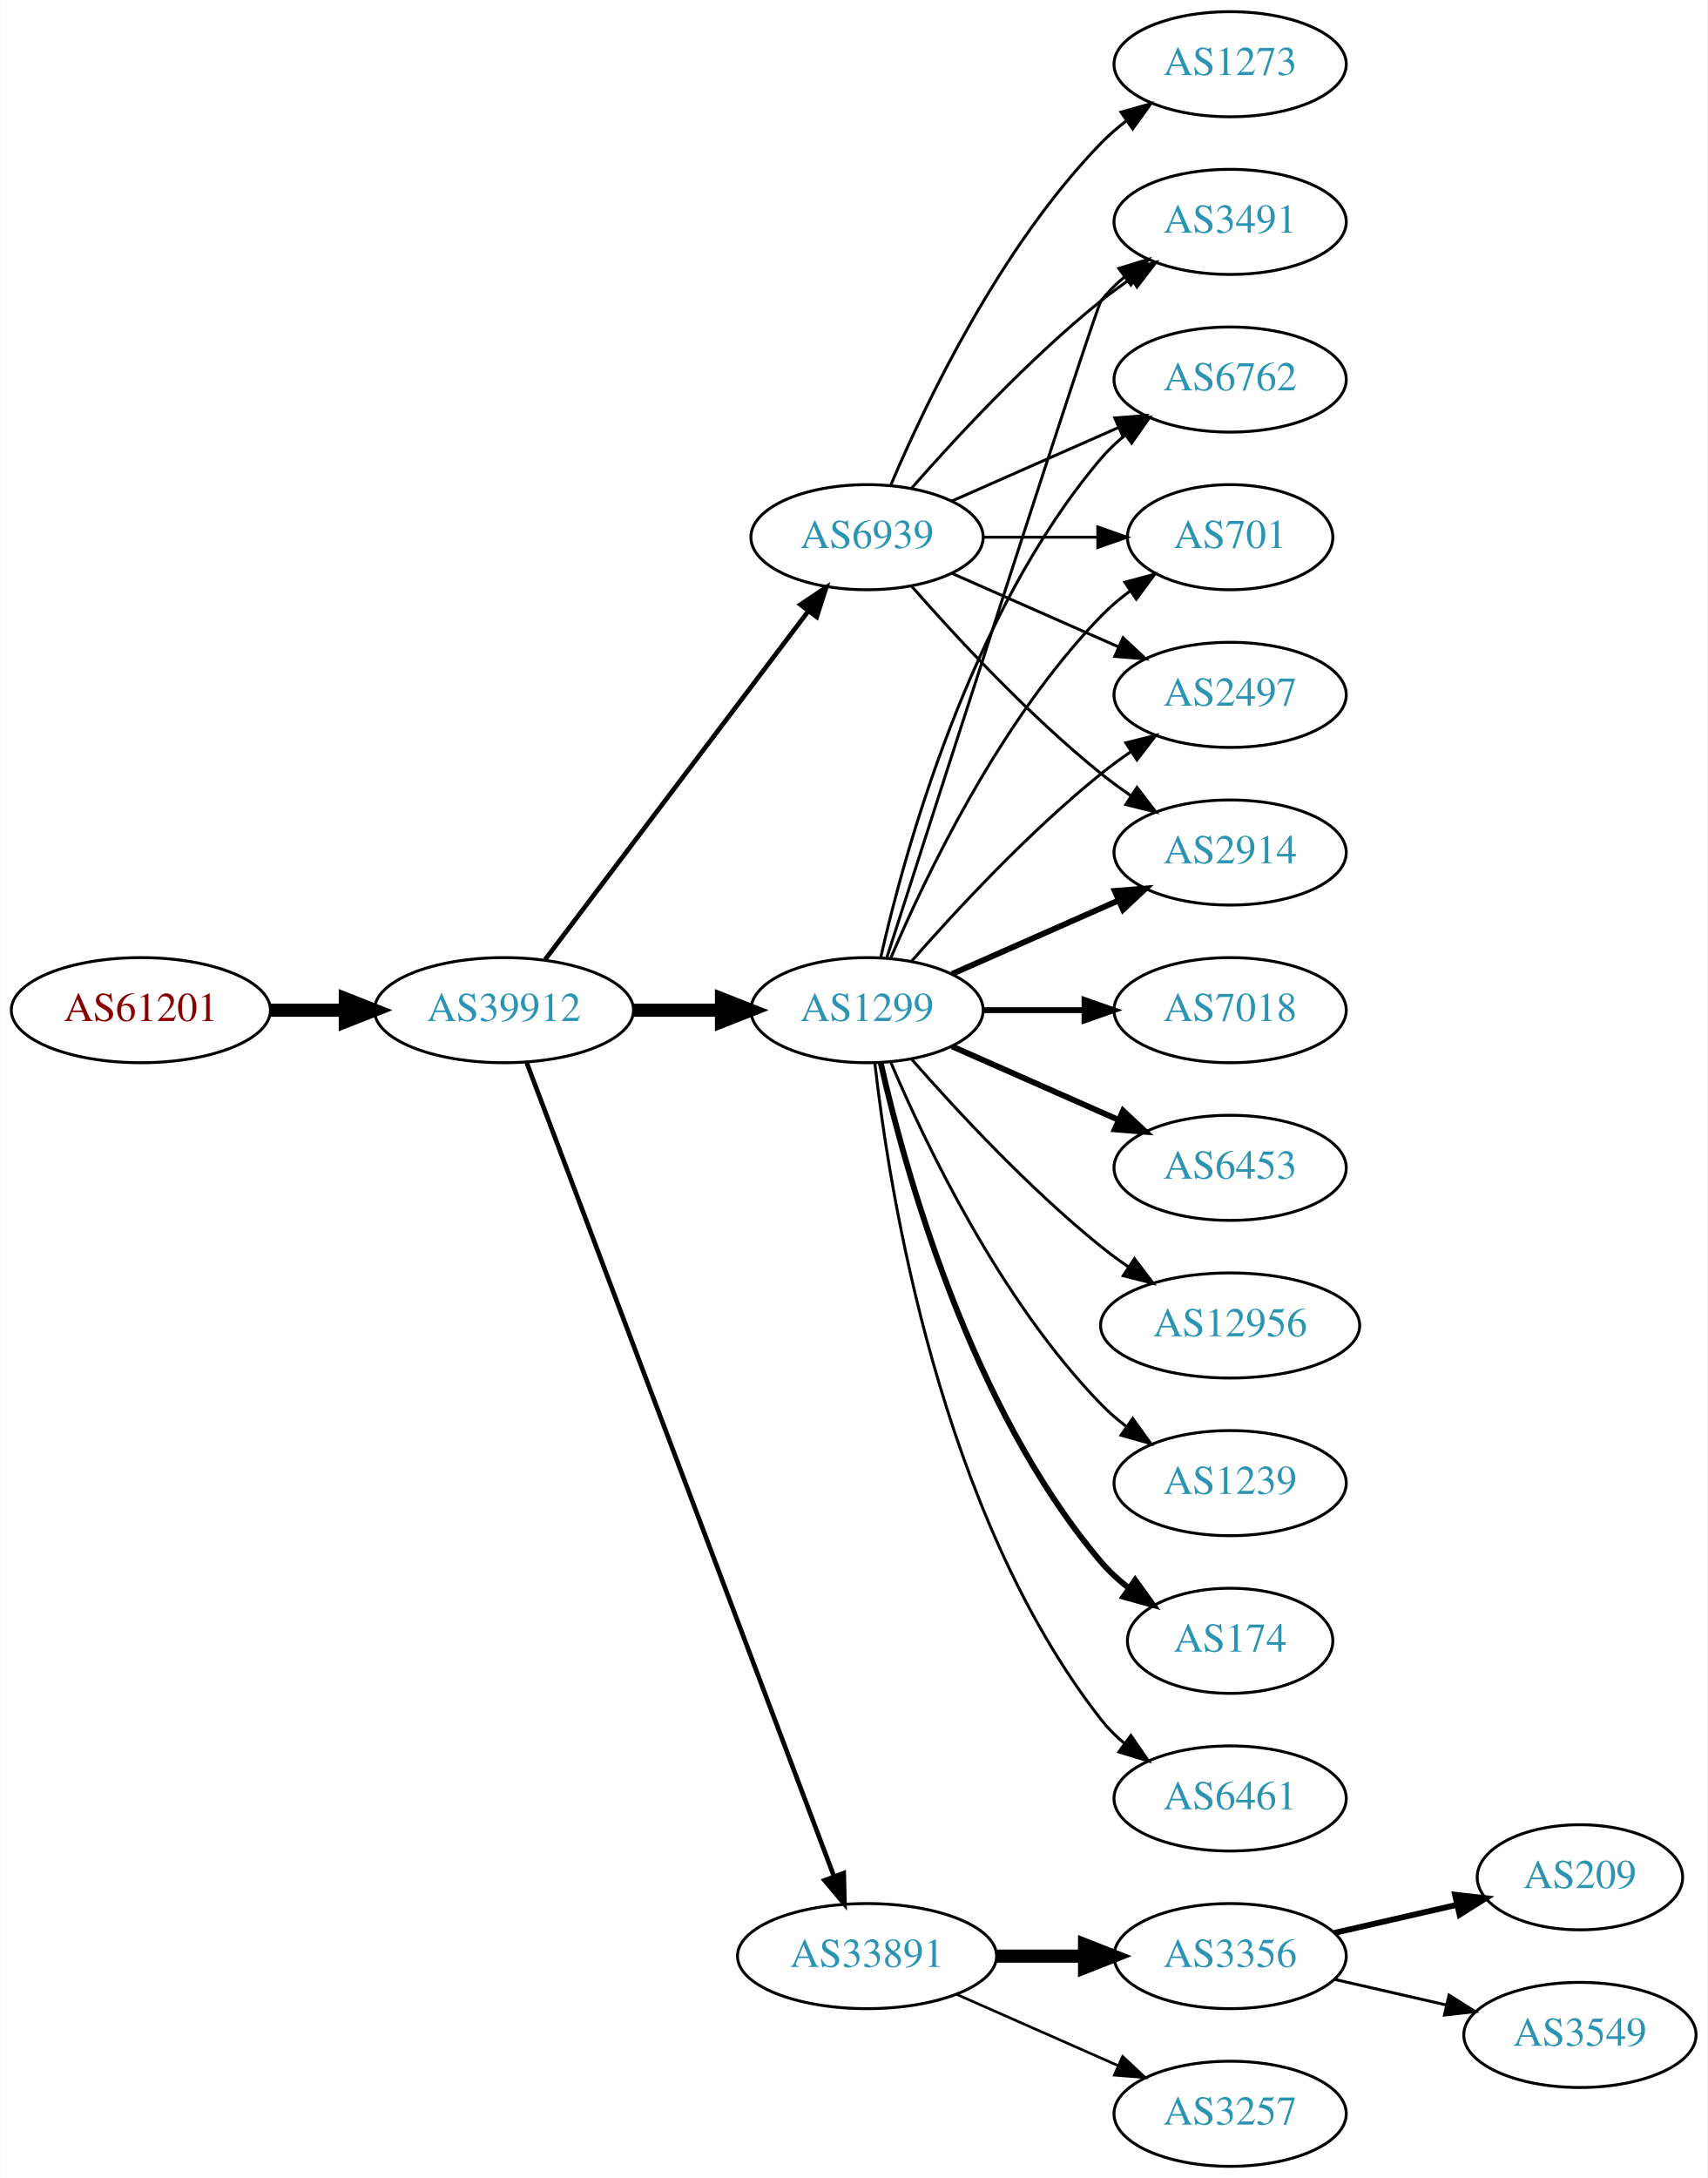
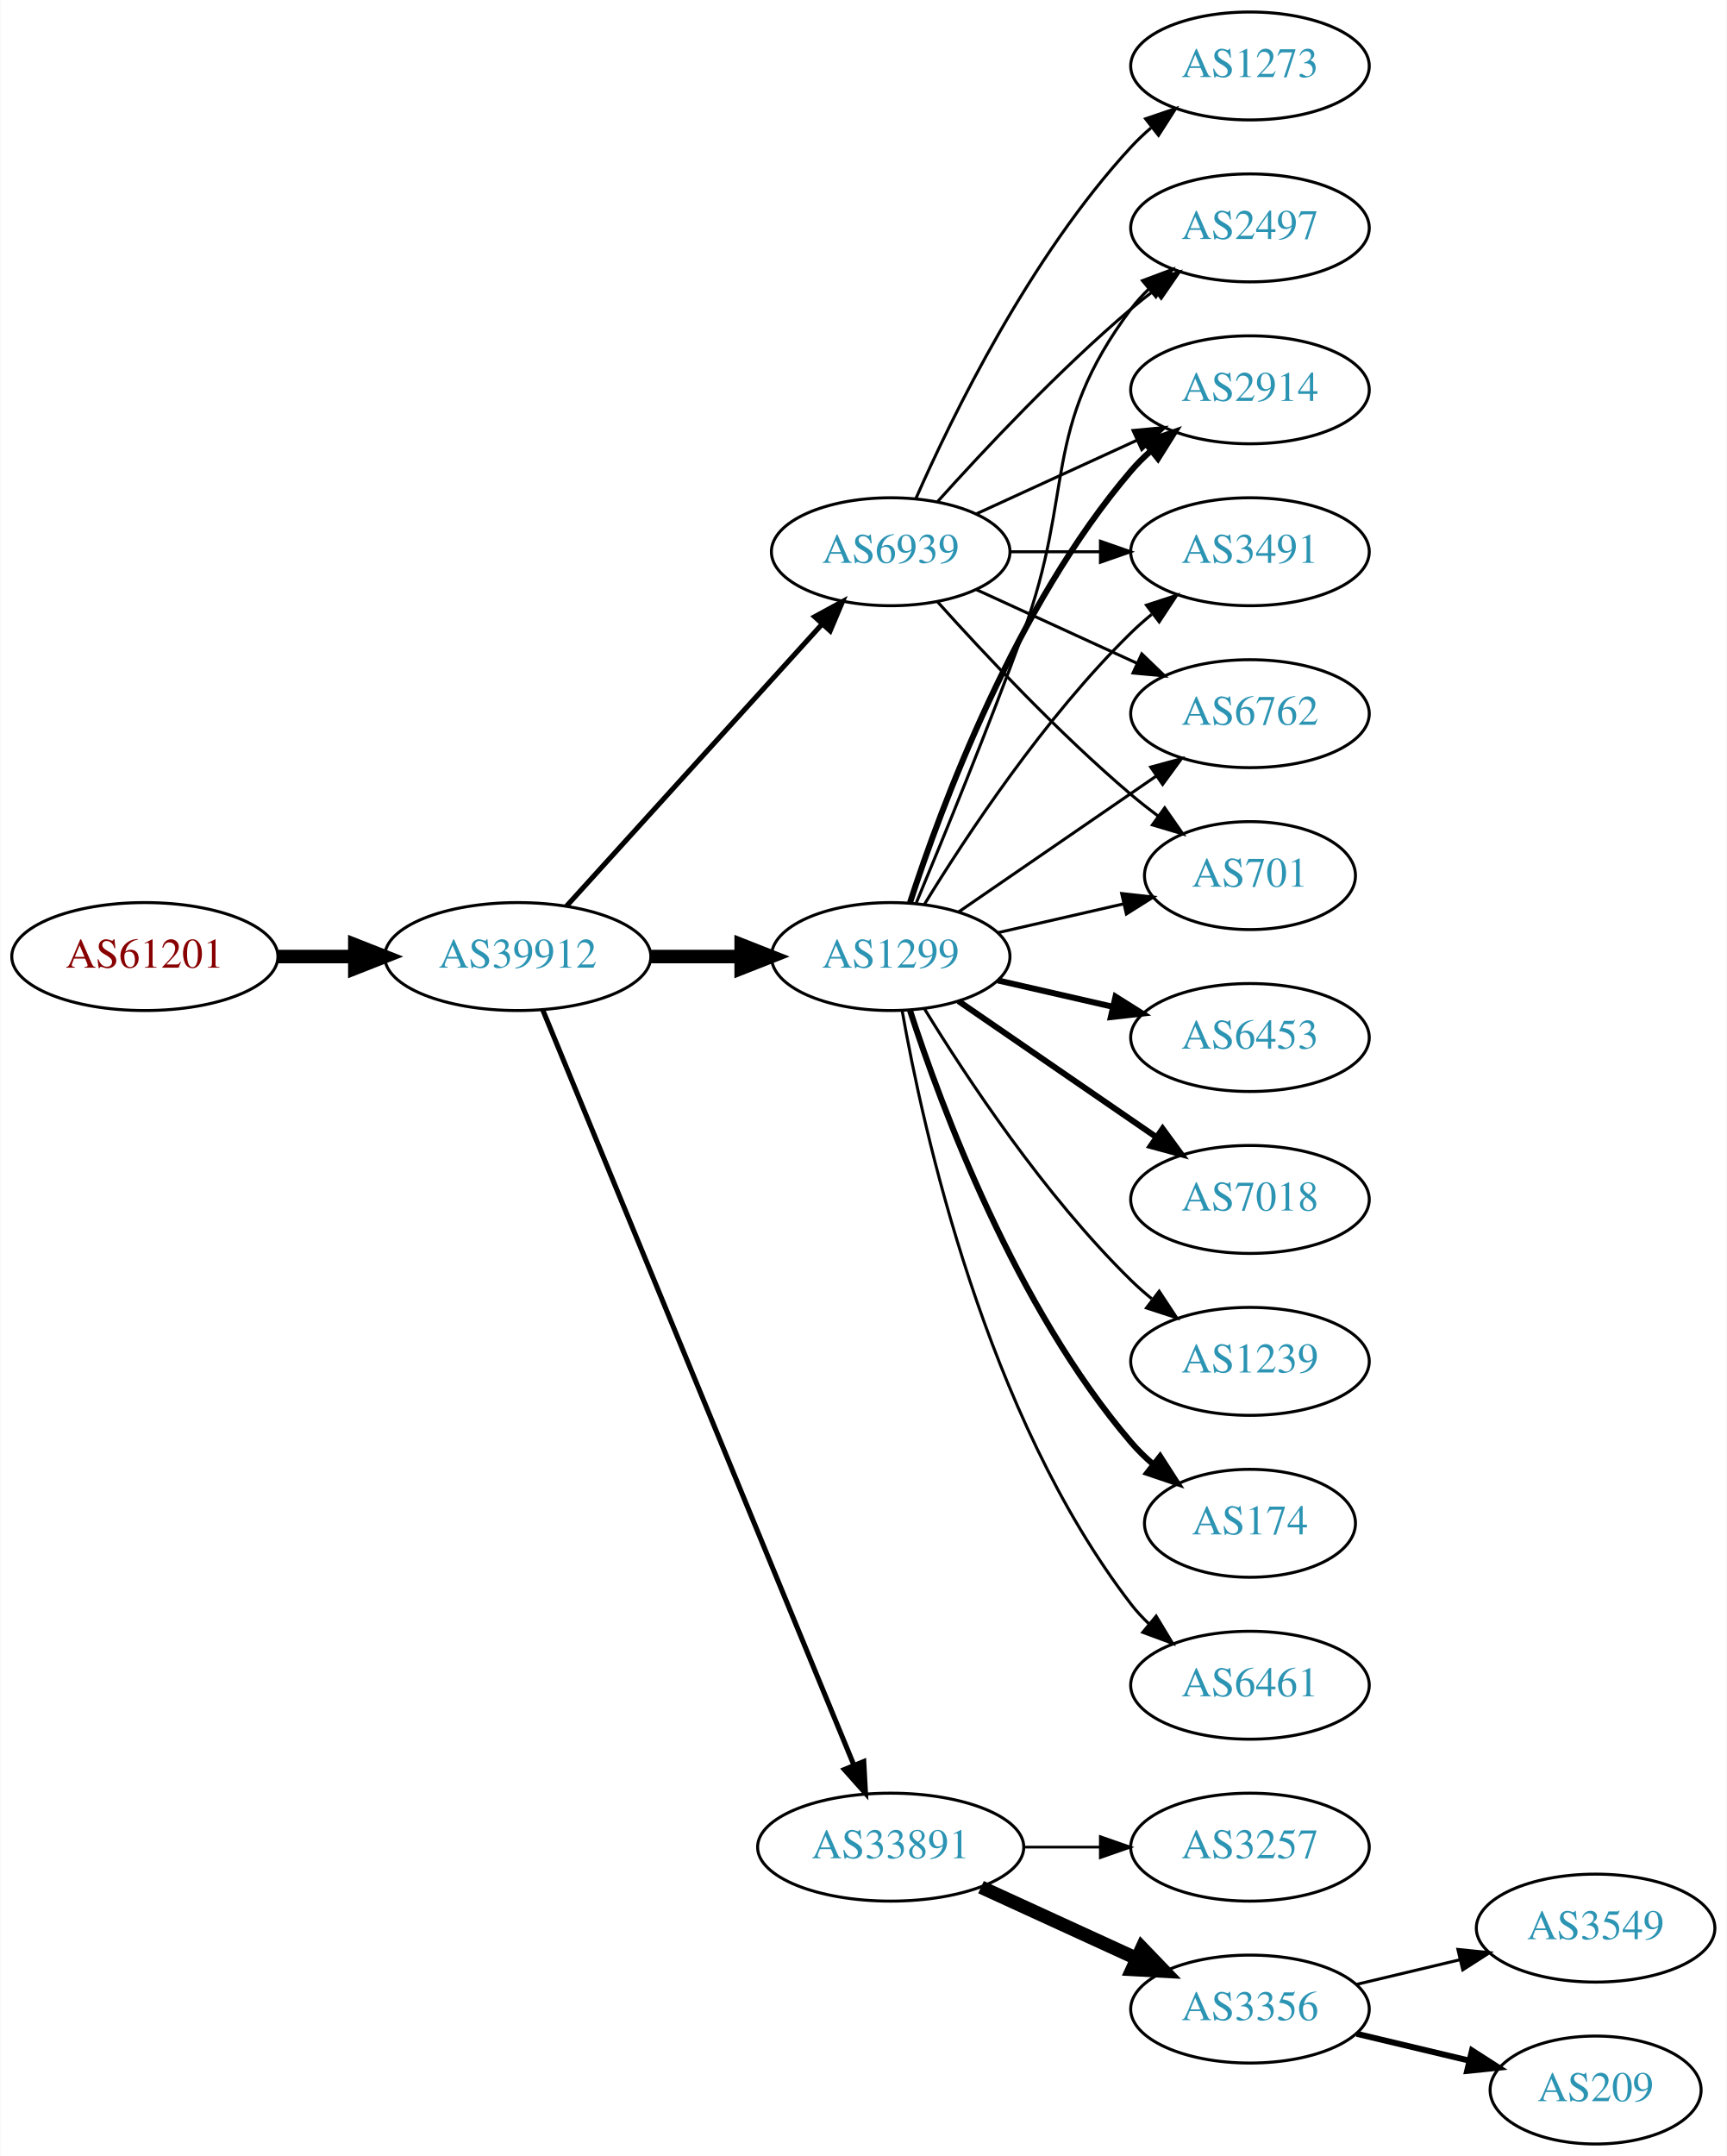
- <svg xmlns="http://www.w3.org/2000/svg" xmlns:xlink="http://www.w3.org/1999/xlink" width="585pt" height="746pt" viewBox="0.00 0.00 584.86 746.00">
-   <g id="graph0" class="graph" transform="scale(1 1) rotate(0) translate(4 742)">
-     <polygon fill="white" stroke="none" points="-4,4 -4,-742 580.862,-742 580.862,4 -4,4" />
+ <svg xmlns="http://www.w3.org/2000/svg" xmlns:xlink="http://www.w3.org/1999/xlink" width="576pt" height="719pt" viewBox="0.00 0.00 575.76 719.00">
+   <g id="graph0" class="graph" transform="scale(1 1) rotate(0) translate(4 715)">
+     <polygon fill="white" stroke="none" points="-4,4 -4,-715 571.762,-715 571.762,4 -4,4" />
    <g id="node1" class="node">
      <g id="a_node1">
        <a xlink:href="/asn/61201" xlink:title="AS61201 ~ HTBLA-KLU-AS [AT]">
          <ellipse fill="#ffffff" stroke="black" cx="44.196" cy="-396" rx="44.393" ry="18" />
          <text text-anchor="middle" x="44.196" y="-392.3" font-family="Times,serif" font-size="14.00" fill="#880000">AS61201</text>
        </a>
      </g>
    </g>
    <g id="node2" class="node">
      <g id="a_node2">
        <a xlink:href="/asn/39912" xlink:title="AS39912 ~ oja.at GmbH [AT]">
          <ellipse fill="#ffffff" stroke="black" cx="168.588" cy="-396" rx="44.393" ry="18" />
          <text text-anchor="middle" x="168.588" y="-392.3" font-family="Times,serif" font-size="14.00" fill="#2c94b3">AS39912</text>
        </a>
      </g>
    </g>
    <g id="edge1" class="edge">
      <path fill="none" stroke="black" stroke-width="4.5" d="M88.692,-396C96.898,-396 105.569,-396 114.041,-396" />
      <polygon fill="black" stroke="black" stroke-width="4.5" points="114.233,-399.938 124.233,-396 114.233,-392.063 114.233,-399.938" />
    </g>
    <g id="node3" class="node">
      <g id="a_node3">
        <a xlink:href="/asn/1299" xlink:title="AS1299 ~ Telia Carrier [EU]">
          <ellipse fill="#ffffff" stroke="black" cx="292.98" cy="-396" rx="39.794" ry="18" />
          <text text-anchor="middle" x="292.98" y="-392.3" font-family="Times,serif" font-size="14.00" fill="#2c94b3">AS1299</text>
        </a>
      </g>
    </g>
    <g id="edge2" class="edge">
      <path fill="none" stroke="black" stroke-width="4.5" d="M213.084,-396C222.773,-396 233.11,-396 243.002,-396" />
      <polygon fill="black" stroke="black" stroke-width="4.5" points="243.105,-399.938 253.105,-396 243.105,-392.063 243.105,-399.938" />
    </g>
    <g id="node4" class="node">
      <g id="a_node4">
        <a xlink:href="/asn/33891" xlink:title="AS33891 ~ CORE-BACKBONE GMBH GLOBAL NETWORK [DE]">
-           <ellipse fill="#ffffff" stroke="black" cx="292.98" cy="-72" rx="44.393" ry="18" />
-           <text text-anchor="middle" x="292.98" y="-68.3" font-family="Times,serif" font-size="14.00" fill="#2c94b3">AS33891</text>
+           <ellipse fill="#ffffff" stroke="black" cx="292.98" cy="-99" rx="44.393" ry="18" />
+           <text text-anchor="middle" x="292.98" y="-95.3" font-family="Times,serif" font-size="14.00" fill="#2c94b3">AS33891</text>
        </a>
      </g>
    </g>
    <g id="edge3" class="edge">
-       <path fill="none" stroke="black" stroke-width="1.588" d="M176.343,-378.119C196.655,-324.349 257.276,-163.871 281.657,-99.33" />
-       <polygon fill="black" stroke="black" stroke-width="1.588" points="284.987,-100.418 285.247,-89.826 278.439,-97.944 284.987,-100.418" />
+       <path fill="none" stroke="black" stroke-width="1.688" d="M176.878,-378.311C197.407,-328.493 255.821,-186.746 280.621,-126.564" />
+       <polygon fill="black" stroke="black" stroke-width="1.688" points="284,-127.551 284.574,-116.972 277.528,-124.884 284,-127.551" />
    </g>
    <g id="node5" class="node">
      <g id="a_node5">
        <a xlink:href="/asn/6939" xlink:title="AS6939 ~ Hurricane Electric LLC [US]">
-           <ellipse fill="#ffffff" stroke="black" cx="292.98" cy="-558" rx="39.794" ry="18" />
-           <text text-anchor="middle" x="292.98" y="-554.3" font-family="Times,serif" font-size="14.00" fill="#2c94b3">AS6939</text>
+           <ellipse fill="#ffffff" stroke="black" cx="292.98" cy="-531" rx="39.794" ry="18" />
+           <text text-anchor="middle" x="292.98" y="-527.3" font-family="Times,serif" font-size="14.00" fill="#2c94b3">AS6939</text>
        </a>
      </g>
    </g>
    <g id="edge4" class="edge">
-       <path fill="none" stroke="black" stroke-width="1.588" d="M182.686,-413.337C204.311,-441.96 247.582,-499.233 272.705,-532.486" />
-       <polygon fill="black" stroke="black" stroke-width="1.588" points="270.156,-534.919 278.976,-540.788 275.741,-530.699 270.156,-534.919" />
+       <path fill="none" stroke="black" stroke-width="1.688" d="M184.842,-412.825C206.305,-436.499 245.536,-479.771 270.104,-506.87" />
+       <polygon fill="black" stroke="black" stroke-width="1.688" points="267.609,-509.329 276.919,-514.387 272.795,-504.628 267.609,-509.329" />
    </g>
    <g id="node6" class="node">
      <g id="a_node6">
        <a xlink:href="/asn/2497" xlink:title="AS2497 ~ Internet Initiative Japan Inc. [JP]">
-           <ellipse fill="#ffffff" stroke="black" cx="417.373" cy="-504" rx="39.794" ry="18" />
-           <text text-anchor="middle" x="417.373" y="-500.3" font-family="Times,serif" font-size="14.00" fill="#2c94b3">AS2497</text>
+           <ellipse fill="#ffffff" stroke="black" cx="412.823" cy="-639" rx="39.794" ry="18" />
+           <text text-anchor="middle" x="412.823" y="-635.3" font-family="Times,serif" font-size="14.00" fill="#2c94b3">AS2497</text>
        </a>
      </g>
    </g>
    <g id="edge5" class="edge">
-       <path fill="none" stroke="black" d="M308.133,-412.663C323.234,-429.894 348.355,-457.024 373.176,-477 376.432,-479.62 379.957,-482.192 383.542,-484.646" />
-       <polygon fill="black" stroke="black" points="381.629,-487.577 391.914,-490.121 385.46,-481.719 381.629,-487.577" />
+       <path fill="none" stroke="black" d="M301.489,-413.839C310.373,-435.152 325.438,-471.954 337.176,-504 354.579,-551.51 342.905,-571.458 373.176,-612 374.921,-614.336 376.928,-616.545 379.092,-618.617" />
+       <polygon fill="black" stroke="black" points="376.969,-621.405 386.892,-625.118 381.451,-616.027 376.969,-621.405" />
    </g>
    <g id="node7" class="node">
      <g id="a_node7">
-         <a xlink:href="/asn/2914" xlink:title="AS2914 ~ NTT America, Inc. [US]">
-           <ellipse fill="#ffffff" stroke="black" cx="417.373" cy="-450" rx="39.794" ry="18" />
-           <text text-anchor="middle" x="417.373" y="-446.3" font-family="Times,serif" font-size="14.00" fill="#2c94b3">AS2914</text>
+         <a xlink:href="/asn/6461" xlink:title="AS6461 ~ Zayo Bandwidth [US]">
+           <ellipse fill="#ffffff" stroke="black" cx="412.823" cy="-153" rx="39.794" ry="18" />
+           <text text-anchor="middle" x="412.823" y="-149.3" font-family="Times,serif" font-size="14.00" fill="#2c94b3">AS6461</text>
        </a>
      </g>
    </g>
    <g id="edge6" class="edge">
-       <path fill="none" stroke="black" stroke-width="2" d="M322.06,-408.389C339.008,-415.866 360.805,-425.483 379.174,-433.588" />
-       <polygon fill="black" stroke="black" stroke-width="2" points="377.862,-436.834 388.424,-437.669 380.688,-430.43 377.862,-436.834" />
+       <path fill="none" stroke="black" d="M296.798,-378.01C303.726,-338.565 324.683,-242.975 373.176,-180 374.955,-177.69 376.988,-175.5 379.168,-173.441" />
+       <polygon fill="black" stroke="black" points="381.525,-176.034 387.001,-166.964 377.064,-170.639 381.525,-176.034" />
    </g>
    <g id="node8" class="node">
      <g id="a_node8">
-         <a xlink:href="/asn/7018" xlink:title="AS7018 ~ AT&amp;T Services, Inc. [US]">
-           <ellipse fill="#ffffff" stroke="black" cx="417.373" cy="-396" rx="39.794" ry="18" />
-           <text text-anchor="middle" x="417.373" y="-392.3" font-family="Times,serif" font-size="14.00" fill="#2c94b3">AS7018</text>
+         <a xlink:href="/asn/6453" xlink:title="AS6453 ~ TATA COMMUNICATIONS (AMERICA) INC [US]">
+           <ellipse fill="#ffffff" stroke="black" cx="412.823" cy="-369" rx="39.794" ry="18" />
+           <text text-anchor="middle" x="412.823" y="-365.3" font-family="Times,serif" font-size="14.00" fill="#2c94b3">AS6453</text>
        </a>
      </g>
    </g>
    <g id="edge7" class="edge">
-       <path fill="none" stroke="black" stroke-width="2" d="M332.706,-396C343.644,-396 355.695,-396 367.161,-396" />
-       <polygon fill="black" stroke="black" stroke-width="2" points="367.479,-399.5 377.479,-396 367.479,-392.5 367.479,-399.5" />
+       <path fill="none" stroke="black" stroke-width="2" d="M328.7,-388.045C340.7,-385.296 354.32,-382.175 367.013,-379.267" />
+       <polygon fill="black" stroke="black" stroke-width="2" points="367.979,-382.636 376.945,-376.991 366.415,-375.813 367.979,-382.636" />
    </g>
    <g id="node9" class="node">
      <g id="a_node9">
-         <a xlink:href="/asn/3491" xlink:title="AS3491 ~ PCCW Global, Inc. [US]">
-           <ellipse fill="#ffffff" stroke="black" cx="417.373" cy="-666" rx="39.794" ry="18" />
-           <text text-anchor="middle" x="417.373" y="-662.3" font-family="Times,serif" font-size="14.00" fill="#2c94b3">AS3491</text>
+         <a xlink:href="/asn/2914" xlink:title="AS2914 ~ NTT America, Inc. [US]">
+           <ellipse fill="#ffffff" stroke="black" cx="412.823" cy="-585" rx="39.794" ry="18" />
+           <text text-anchor="middle" x="412.823" y="-581.3" font-family="Times,serif" font-size="14.00" fill="#2c94b3">AS2914</text>
        </a>
      </g>
    </g>
    <g id="edge8" class="edge">
-       <path fill="none" stroke="black" d="M299.779,-414.068C317.74,-469.995 371.357,-636.673 373.176,-639 375.492,-641.961 378.229,-644.683 381.184,-647.164" />
-       <polygon fill="black" stroke="black" points="379.239,-650.078 389.375,-653.165 383.377,-644.432 379.239,-650.078" />
+       <path fill="none" stroke="black" stroke-width="2" d="M299.428,-413.991C309.742,-445.816 334.604,-512.927 373.176,-558 375.122,-560.274 377.3,-562.449 379.605,-564.507" />
+       <polygon fill="black" stroke="black" stroke-width="2" points="377.775,-567.524 387.774,-571.027 382.142,-562.053 377.775,-567.524" />
    </g>
    <g id="node10" class="node">
      <g id="a_node10">
-         <a xlink:href="/asn/6762" xlink:title="AS6762 ~ TELECOM ITALIA SPARKLE S.p.A. [IT]">
-           <ellipse fill="#ffffff" stroke="black" cx="417.373" cy="-612" rx="39.794" ry="18" />
-           <text text-anchor="middle" x="417.373" y="-608.3" font-family="Times,serif" font-size="14.00" fill="#2c94b3">AS6762</text>
+         <a xlink:href="/asn/7018" xlink:title="AS7018 ~ AT&amp;T Services, Inc. [US]">
+           <ellipse fill="#ffffff" stroke="black" cx="412.823" cy="-315" rx="39.794" ry="18" />
+           <text text-anchor="middle" x="412.823" y="-311.3" font-family="Times,serif" font-size="14.00" fill="#2c94b3">AS7018</text>
        </a>
      </g>
    </g>
    <g id="edge9" class="edge">
-       <path fill="none" stroke="black" d="M297.674,-414.075C305.814,-450.148 328.247,-532.14 373.176,-585 375.611,-587.864 378.427,-590.521 381.432,-592.961" />
-       <polygon fill="black" stroke="black" points="379.531,-595.905 389.692,-598.906 383.62,-590.224 379.531,-595.905" />
+       <path fill="none" stroke="black" stroke-width="2" d="M315.595,-381.143C334.083,-368.435 360.897,-350.005 381.526,-335.825" />
+       <polygon fill="black" stroke="black" stroke-width="2" points="383.688,-338.586 389.947,-330.037 379.723,-332.817 383.688,-338.586" />
    </g>
    <g id="node11" class="node">
      <g id="a_node11">
-         <a xlink:href="/asn/6453" xlink:title="AS6453 ~ TATA COMMUNICATIONS (AMERICA) INC [US]">
-           <ellipse fill="#ffffff" stroke="black" cx="417.373" cy="-342" rx="39.794" ry="18" />
-           <text text-anchor="middle" x="417.373" y="-338.3" font-family="Times,serif" font-size="14.00" fill="#2c94b3">AS6453</text>
+         <a xlink:href="/asn/3491" xlink:title="AS3491 ~ PCCW Global, Inc. [US]">
+           <ellipse fill="#ffffff" stroke="black" cx="412.823" cy="-531" rx="39.794" ry="18" />
+           <text text-anchor="middle" x="412.823" y="-527.3" font-family="Times,serif" font-size="14.00" fill="#2c94b3">AS3491</text>
        </a>
      </g>
    </g>
    <g id="edge10" class="edge">
-       <path fill="none" stroke="black" stroke-width="2" d="M322.06,-383.611C339.008,-376.134 360.805,-366.517 379.174,-358.412" />
-       <polygon fill="black" stroke="black" stroke-width="2" points="380.688,-361.57 388.424,-354.331 377.862,-355.166 380.688,-361.57" />
+       <path fill="none" stroke="black" d="M304.246,-413.44C318.055,-435.991 344.243,-475.722 373.176,-504 375.317,-506.092 377.634,-508.137 380.034,-510.106" />
+       <polygon fill="black" stroke="black" points="378.301,-513.185 388.375,-516.464 382.544,-507.618 378.301,-513.185" />
    </g>
    <g id="node12" class="node">
      <g id="a_node12">
-         <a xlink:href="/asn/12956" xlink:title="AS12956 ~ TELXIUS [ES]">
-           <ellipse fill="#ffffff" stroke="black" cx="417.373" cy="-288" rx="44.393" ry="18" />
-           <text text-anchor="middle" x="417.373" y="-284.3" font-family="Times,serif" font-size="14.00" fill="#2c94b3">AS12956</text>
+         <a xlink:href="/asn/1239" xlink:title="AS1239 ~ Sprint [US]">
+           <ellipse fill="#ffffff" stroke="black" cx="412.823" cy="-261" rx="39.794" ry="18" />
+           <text text-anchor="middle" x="412.823" y="-257.3" font-family="Times,serif" font-size="14.00" fill="#2c94b3">AS1239</text>
        </a>
      </g>
    </g>
    <g id="edge11" class="edge">
-       <path fill="none" stroke="black" d="M308.133,-379.337C323.234,-362.106 348.355,-334.976 373.176,-315 376.105,-312.643 379.251,-310.325 382.463,-308.098" />
-       <polygon fill="black" stroke="black" points="384.598,-310.882 391.011,-302.448 380.738,-305.042 384.598,-310.882" />
+       <path fill="none" stroke="black" d="M304.246,-378.56C318.055,-356.009 344.243,-316.278 373.176,-288 375.317,-285.908 377.634,-283.863 380.034,-281.894" />
+       <polygon fill="black" stroke="black" points="382.544,-284.382 388.375,-275.536 378.301,-278.815 382.544,-284.382" />
    </g>
    <g id="node13" class="node">
      <g id="a_node13">
-         <a xlink:href="/asn/1239" xlink:title="AS1239 ~ Sprint [US]">
-           <ellipse fill="#ffffff" stroke="black" cx="417.373" cy="-234" rx="39.794" ry="18" />
-           <text text-anchor="middle" x="417.373" y="-230.3" font-family="Times,serif" font-size="14.00" fill="#2c94b3">AS1239</text>
+         <a xlink:href="/asn/6762" xlink:title="AS6762 ~ TELECOM ITALIA SPARKLE S.p.A. [IT]">
+           <ellipse fill="#ffffff" stroke="black" cx="412.823" cy="-477" rx="39.794" ry="18" />
+           <text text-anchor="middle" x="412.823" y="-473.3" font-family="Times,serif" font-size="14.00" fill="#2c94b3">AS6762</text>
        </a>
      </g>
    </g>
    <g id="edge12" class="edge">
-       <path fill="none" stroke="black" d="M301.171,-378.025C312.938,-350.318 338.512,-296.652 373.176,-261 375.797,-258.305 378.737,-255.761 381.82,-253.392" />
-       <polygon fill="black" stroke="black" points="383.995,-256.141 390.189,-247.545 379.986,-250.403 383.995,-256.141" />
+       <path fill="none" stroke="black" d="M315.595,-410.857C334.083,-423.565 360.897,-441.995 381.526,-456.175" />
+       <polygon fill="black" stroke="black" points="379.723,-459.183 389.947,-461.963 383.688,-453.414 379.723,-459.183" />
    </g>
    <g id="node14" class="node">
      <g id="a_node14">
-         <a xlink:href="/asn/174" xlink:title="AS174 ~ Cogent Communications [US]">
-           <ellipse fill="#ffffff" stroke="black" cx="417.373" cy="-180" rx="35.194" ry="18" />
-           <text text-anchor="middle" x="417.373" y="-176.3" font-family="Times,serif" font-size="14.00" fill="#2c94b3">AS174</text>
+         <a xlink:href="/asn/701" xlink:title="AS701 ~ UUNET [US]">
+           <ellipse fill="#ffffff" stroke="black" cx="412.823" cy="-423" rx="35.194" ry="18" />
+           <text text-anchor="middle" x="412.823" y="-419.3" font-family="Times,serif" font-size="14.00" fill="#2c94b3">AS701</text>
        </a>
      </g>
    </g>
    <g id="edge13" class="edge">
-       <path fill="none" stroke="black" stroke-width="2" d="M297.674,-377.925C305.814,-341.852 328.247,-259.86 373.176,-207 375.947,-203.74 379.213,-200.748 382.688,-198.039" />
-       <polygon fill="black" stroke="black" stroke-width="2" points="384.824,-200.818 391.042,-192.239 380.832,-195.068 384.824,-200.818" />
+       <path fill="none" stroke="black" d="M328.7,-403.955C341.792,-406.955 356.814,-410.396 370.455,-413.522" />
+       <polygon fill="black" stroke="black" points="370.033,-417.016 380.562,-415.838 371.597,-410.193 370.033,-417.016" />
    </g>
    <g id="node15" class="node">
      <g id="a_node15">
-         <a xlink:href="/asn/701" xlink:title="AS701 ~ UUNET [US]">
-           <ellipse fill="#ffffff" stroke="black" cx="417.373" cy="-558" rx="35.194" ry="18" />
-           <text text-anchor="middle" x="417.373" y="-554.3" font-family="Times,serif" font-size="14.00" fill="#2c94b3">AS701</text>
+         <a xlink:href="/asn/174" xlink:title="AS174 ~ Cogent Communications [US]">
+           <ellipse fill="#ffffff" stroke="black" cx="412.823" cy="-207" rx="35.194" ry="18" />
+           <text text-anchor="middle" x="412.823" y="-203.3" font-family="Times,serif" font-size="14.00" fill="#2c94b3">AS174</text>
        </a>
      </g>
    </g>
    <g id="edge14" class="edge">
-       <path fill="none" stroke="black" d="M301.171,-413.975C312.938,-441.682 338.512,-495.348 373.176,-531 376.159,-534.067 379.556,-536.94 383.106,-539.581" />
-       <polygon fill="black" stroke="black" points="381.301,-542.586 391.54,-545.308 385.233,-536.795 381.301,-542.586" />
+       <path fill="none" stroke="black" stroke-width="2" d="M299.428,-378.009C309.742,-346.184 334.604,-279.073 373.176,-234 375.358,-231.45 377.833,-229.025 380.45,-226.749" />
+       <polygon fill="black" stroke="black" stroke-width="2" points="382.855,-229.312 388.58,-220.397 378.545,-223.796 382.855,-229.312" />
    </g>
    <g id="node16" class="node">
      <g id="a_node16">
-         <a xlink:href="/asn/6461" xlink:title="AS6461 ~ Zayo Bandwidth [US]">
-           <ellipse fill="#ffffff" stroke="black" cx="417.373" cy="-126" rx="39.794" ry="18" />
-           <text text-anchor="middle" x="417.373" y="-122.3" font-family="Times,serif" font-size="14.00" fill="#2c94b3">AS6461</text>
+         <a xlink:href="/asn/3356" xlink:title="AS3356 ~ Level 3 Parent, LLC [US]">
+           <ellipse fill="#ffffff" stroke="black" cx="412.823" cy="-45" rx="39.794" ry="18" />
+           <text text-anchor="middle" x="412.823" y="-41.3" font-family="Times,serif" font-size="14.00" fill="#2c94b3">AS3356</text>
        </a>
      </g>
    </g>
    <g id="edge15" class="edge">
-       <path fill="none" stroke="black" d="M295.66,-377.871C300.49,-334.632 317.831,-223.784 373.176,-153 375.492,-150.039 378.229,-147.317 381.184,-144.836" />
-       <polygon fill="black" stroke="black" points="383.377,-147.568 389.375,-138.835 379.239,-141.922 383.377,-147.568" />
+       <path fill="none" stroke="black" stroke-width="4.5" d="M323.11,-85.652C338.721,-78.498 358.119,-69.609 374.791,-61.969" />
+       <polygon fill="black" stroke="black" stroke-width="4.5" points="376.792,-65.384 384.243,-57.638 373.512,-58.224 376.792,-65.384" />
    </g>
    <g id="node17" class="node">
      <g id="a_node17">
-         <a xlink:href="/asn/3356" xlink:title="AS3356 ~ Level 3 Parent, LLC [US]">
-           <ellipse fill="#ffffff" stroke="black" cx="417.373" cy="-72" rx="39.794" ry="18" />
-           <text text-anchor="middle" x="417.373" y="-68.3" font-family="Times,serif" font-size="14.00" fill="#2c94b3">AS3356</text>
+         <a xlink:href="/asn/3257" xlink:title="AS3257 ~ GTT [DE]">
+           <ellipse fill="#ffffff" stroke="black" cx="412.823" cy="-99" rx="39.794" ry="18" />
+           <text text-anchor="middle" x="412.823" y="-95.3" font-family="Times,serif" font-size="14.00" fill="#2c94b3">AS3257</text>
        </a>
      </g>
    </g>
    <g id="edge16" class="edge">
-       <path fill="none" stroke="black" stroke-width="4.5" d="M337.476,-72C347.165,-72 357.502,-72 367.394,-72" />
-       <polygon fill="black" stroke="black" stroke-width="4.5" points="367.497,-75.938 377.497,-72 367.497,-68.063 367.497,-75.938" />
+       <path fill="none" stroke="black" stroke-width="0.9" d="M337.191,-99C345.504,-99 354.267,-99 362.749,-99" />
+       <polygon fill="black" stroke="black" stroke-width="0.9" points="362.908,-102.5 372.908,-99 362.908,-95.5 362.908,-102.5" />
+     </g>
+     <g id="edge23" class="edge">
+       <path fill="none" stroke="black" d="M308.626,-547.725C323.927,-564.765 349.025,-591.523 373.176,-612 375.674,-614.117 378.334,-616.232 381.045,-618.293" />
+       <polygon fill="black" stroke="black" points="379.082,-621.194 389.222,-624.266 383.212,-615.541 379.082,-621.194" />
+     </g>
+     <g id="edge21" class="edge">
+       <path fill="none" stroke="black" d="M321.609,-543.661C337.566,-550.973 357.837,-560.261 375.119,-568.181" />
+       <polygon fill="black" stroke="black" points="373.818,-571.435 384.367,-572.419 376.734,-565.071 373.818,-571.435" />
+     </g>
+     <g id="edge24" class="edge">
+       <path fill="none" stroke="black" d="M332.893,-531C342.446,-531 352.796,-531 362.759,-531" />
+       <polygon fill="black" stroke="black" points="362.951,-534.5 372.951,-531 362.951,-527.5 362.951,-534.5" />
+     </g>
+     <g id="edge22" class="edge">
+       <path fill="none" stroke="black" d="M321.609,-518.339C337.566,-511.027 357.837,-501.739 375.119,-493.819" />
+       <polygon fill="black" stroke="black" points="376.734,-496.929 384.367,-489.581 373.818,-490.565 376.734,-496.929" />
+     </g>
+     <g id="edge19" class="edge">
+       <path fill="none" stroke="black" d="M308.626,-514.275C323.927,-497.235 349.025,-470.477 373.176,-450 376.029,-447.582 379.094,-445.167 382.205,-442.831" />
+       <polygon fill="black" stroke="black" points="384.378,-445.578 390.433,-436.884 380.278,-439.905 384.378,-445.578" />
+     </g>
+     <g id="node20" class="node">
+       <g id="a_node20">
+         <a xlink:href="/asn/1273" xlink:title="AS1273 ~ Vodafone Group PLC [EU]">
+           <ellipse fill="#ffffff" stroke="black" cx="412.823" cy="-693" rx="39.794" ry="18" />
+           <text text-anchor="middle" x="412.823" y="-689.3" font-family="Times,serif" font-size="14.00" fill="#2c94b3">AS1273</text>
+         </a>
+       </g>
+     </g>
+     <g id="edge20" class="edge">
+       <path fill="none" stroke="black" d="M301.396,-548.761C313.464,-576.183 339.436,-629.473 373.176,-666 375.207,-668.198 377.446,-670.319 379.792,-672.34" />
+       <polygon fill="black" stroke="black" points="378.004,-675.386 388.036,-678.794 382.319,-669.874 378.004,-675.386" />
    </g>
    <g id="node18" class="node">
      <g id="a_node18">
-         <a xlink:href="/asn/3257" xlink:title="AS3257 ~ GTT [DE]">
-           <ellipse fill="#ffffff" stroke="black" cx="417.373" cy="-18" rx="39.794" ry="18" />
-           <text text-anchor="middle" x="417.373" y="-14.3" font-family="Times,serif" font-size="14.00" fill="#2c94b3">AS3257</text>
+         <a xlink:href="/asn/3549" xlink:title="AS3549 ~ Level 3 Parent, LLC [US]">
+           <ellipse fill="#ffffff" stroke="black" cx="528.116" cy="-72" rx="39.794" ry="18" />
+           <text text-anchor="middle" x="528.116" y="-68.3" font-family="Times,serif" font-size="14.00" fill="#2c94b3">AS3549</text>
        </a>
      </g>
    </g>
    <g id="edge17" class="edge">
-       <path fill="none" stroke="black" stroke-width="0.9" d="M323.608,-58.928C340.203,-51.606 361.062,-42.403 378.795,-34.579" />
-       <polygon fill="black" stroke="black" stroke-width="0.9" points="380.543,-37.634 388.279,-30.395 377.717,-31.23 380.543,-37.634" />
-     </g>
-     <g id="edge21" class="edge">
-       <path fill="none" stroke="black" d="M322.06,-545.611C339.008,-538.134 360.805,-528.517 379.174,-520.412" />
-       <polygon fill="black" stroke="black" points="380.688,-523.57 388.424,-516.331 377.862,-517.166 380.688,-523.57" />
-     </g>
-     <g id="edge24" class="edge">
-       <path fill="none" stroke="black" d="M308.133,-541.337C323.234,-524.106 348.355,-496.976 373.176,-477 376.432,-474.38 379.957,-471.808 383.542,-469.354" />
-       <polygon fill="black" stroke="black" points="385.46,-472.281 391.914,-463.879 381.629,-466.423 385.46,-472.281" />
-     </g>
-     <g id="edge20" class="edge">
-       <path fill="none" stroke="black" d="M308.133,-574.663C323.234,-591.894 348.355,-619.024 373.176,-639 376.432,-641.62 379.957,-644.192 383.542,-646.646" />
-       <polygon fill="black" stroke="black" points="381.629,-649.577 391.914,-652.121 385.46,-643.719 381.629,-649.577" />
-     </g>
-     <g id="edge23" class="edge">
-       <path fill="none" stroke="black" d="M322.06,-570.389C339.008,-577.866 360.805,-587.483 379.174,-595.588" />
-       <polygon fill="black" stroke="black" points="377.862,-598.834 388.424,-599.669 380.688,-592.43 377.862,-598.834" />
-     </g>
-     <g id="edge22" class="edge">
-       <path fill="none" stroke="black" d="M332.706,-558C345.195,-558 359.134,-558 371.998,-558" />
-       <polygon fill="black" stroke="black" points="372.035,-561.5 382.035,-558 372.035,-554.5 372.035,-561.5" />
-     </g>
-     <g id="node21" class="node">
-       <g id="a_node21">
-         <a xlink:href="/asn/1273" xlink:title="AS1273 ~ Vodafone Group PLC [EU]">
-           <ellipse fill="#ffffff" stroke="black" cx="417.373" cy="-720" rx="39.794" ry="18" />
-           <text text-anchor="middle" x="417.373" y="-716.3" font-family="Times,serif" font-size="14.00" fill="#2c94b3">AS1273</text>
-         </a>
-       </g>
-     </g>
-     <g id="edge25" class="edge">
-       <path fill="none" stroke="black" d="M301.171,-575.975C312.938,-603.682 338.512,-657.348 373.176,-693 375.797,-695.695 378.737,-698.239 381.82,-700.608" />
-       <polygon fill="black" stroke="black" points="379.986,-703.597 390.189,-706.455 383.995,-697.859 379.986,-703.597" />
+       <path fill="none" stroke="black" d="M448.43,-53.248C459.301,-55.838 471.456,-58.735 482.898,-61.462" />
+       <polygon fill="black" stroke="black" points="482.182,-64.889 492.721,-63.803 483.804,-58.08 482.182,-64.889" />
    </g>
    <g id="node19" class="node">
      <g id="a_node19">
        <a xlink:href="/asn/209" xlink:title="AS209 ~ CenturyLink Communications, LLC [US]">
-           <ellipse fill="#ffffff" stroke="black" cx="537.215" cy="-99" rx="35.194" ry="18" />
-           <text text-anchor="middle" x="537.215" y="-95.3" font-family="Times,serif" font-size="14.00" fill="#2c94b3">AS209</text>
+           <ellipse fill="#ffffff" stroke="black" cx="528.116" cy="-18" rx="35.194" ry="18" />
+           <text text-anchor="middle" x="528.116" y="-14.3" font-family="Times,serif" font-size="14.00" fill="#2c94b3">AS209</text>
        </a>
      </g>
    </g>
    <g id="edge18" class="edge">
-       <path fill="none" stroke="black" stroke-width="2" d="M453.092,-79.955C466.184,-82.955 481.207,-86.397 494.847,-89.522" />
-       <polygon fill="black" stroke="black" stroke-width="2" points="494.425,-93.016 504.955,-91.838 495.989,-86.193 494.425,-93.016" />
-     </g>
-     <g id="node20" class="node">
-       <g id="a_node20">
-         <a xlink:href="/asn/3549" xlink:title="AS3549 ~ Level 3 Parent, LLC [US]">
-           <ellipse fill="#ffffff" stroke="black" cx="537.215" cy="-45" rx="39.794" ry="18" />
-           <text text-anchor="middle" x="537.215" y="-41.3" font-family="Times,serif" font-size="14.00" fill="#2c94b3">AS3549</text>
-         </a>
-       </g>
-     </g>
-     <g id="edge19" class="edge">
-       <path fill="none" stroke="black" d="M453.092,-64.045C465.092,-61.296 478.713,-58.175 491.405,-55.267" />
-       <polygon fill="black" stroke="black" points="492.371,-58.636 501.337,-52.991 490.808,-51.813 492.371,-58.636" />
+       <path fill="none" stroke="black" stroke-width="2" d="M448.43,-36.752C460.225,-33.941 473.529,-30.771 485.797,-27.847" />
+       <polygon fill="black" stroke="black" stroke-width="2" points="486.886,-31.186 495.802,-25.463 485.263,-24.377 486.886,-31.186" />
    </g>
  </g>
</svg>
